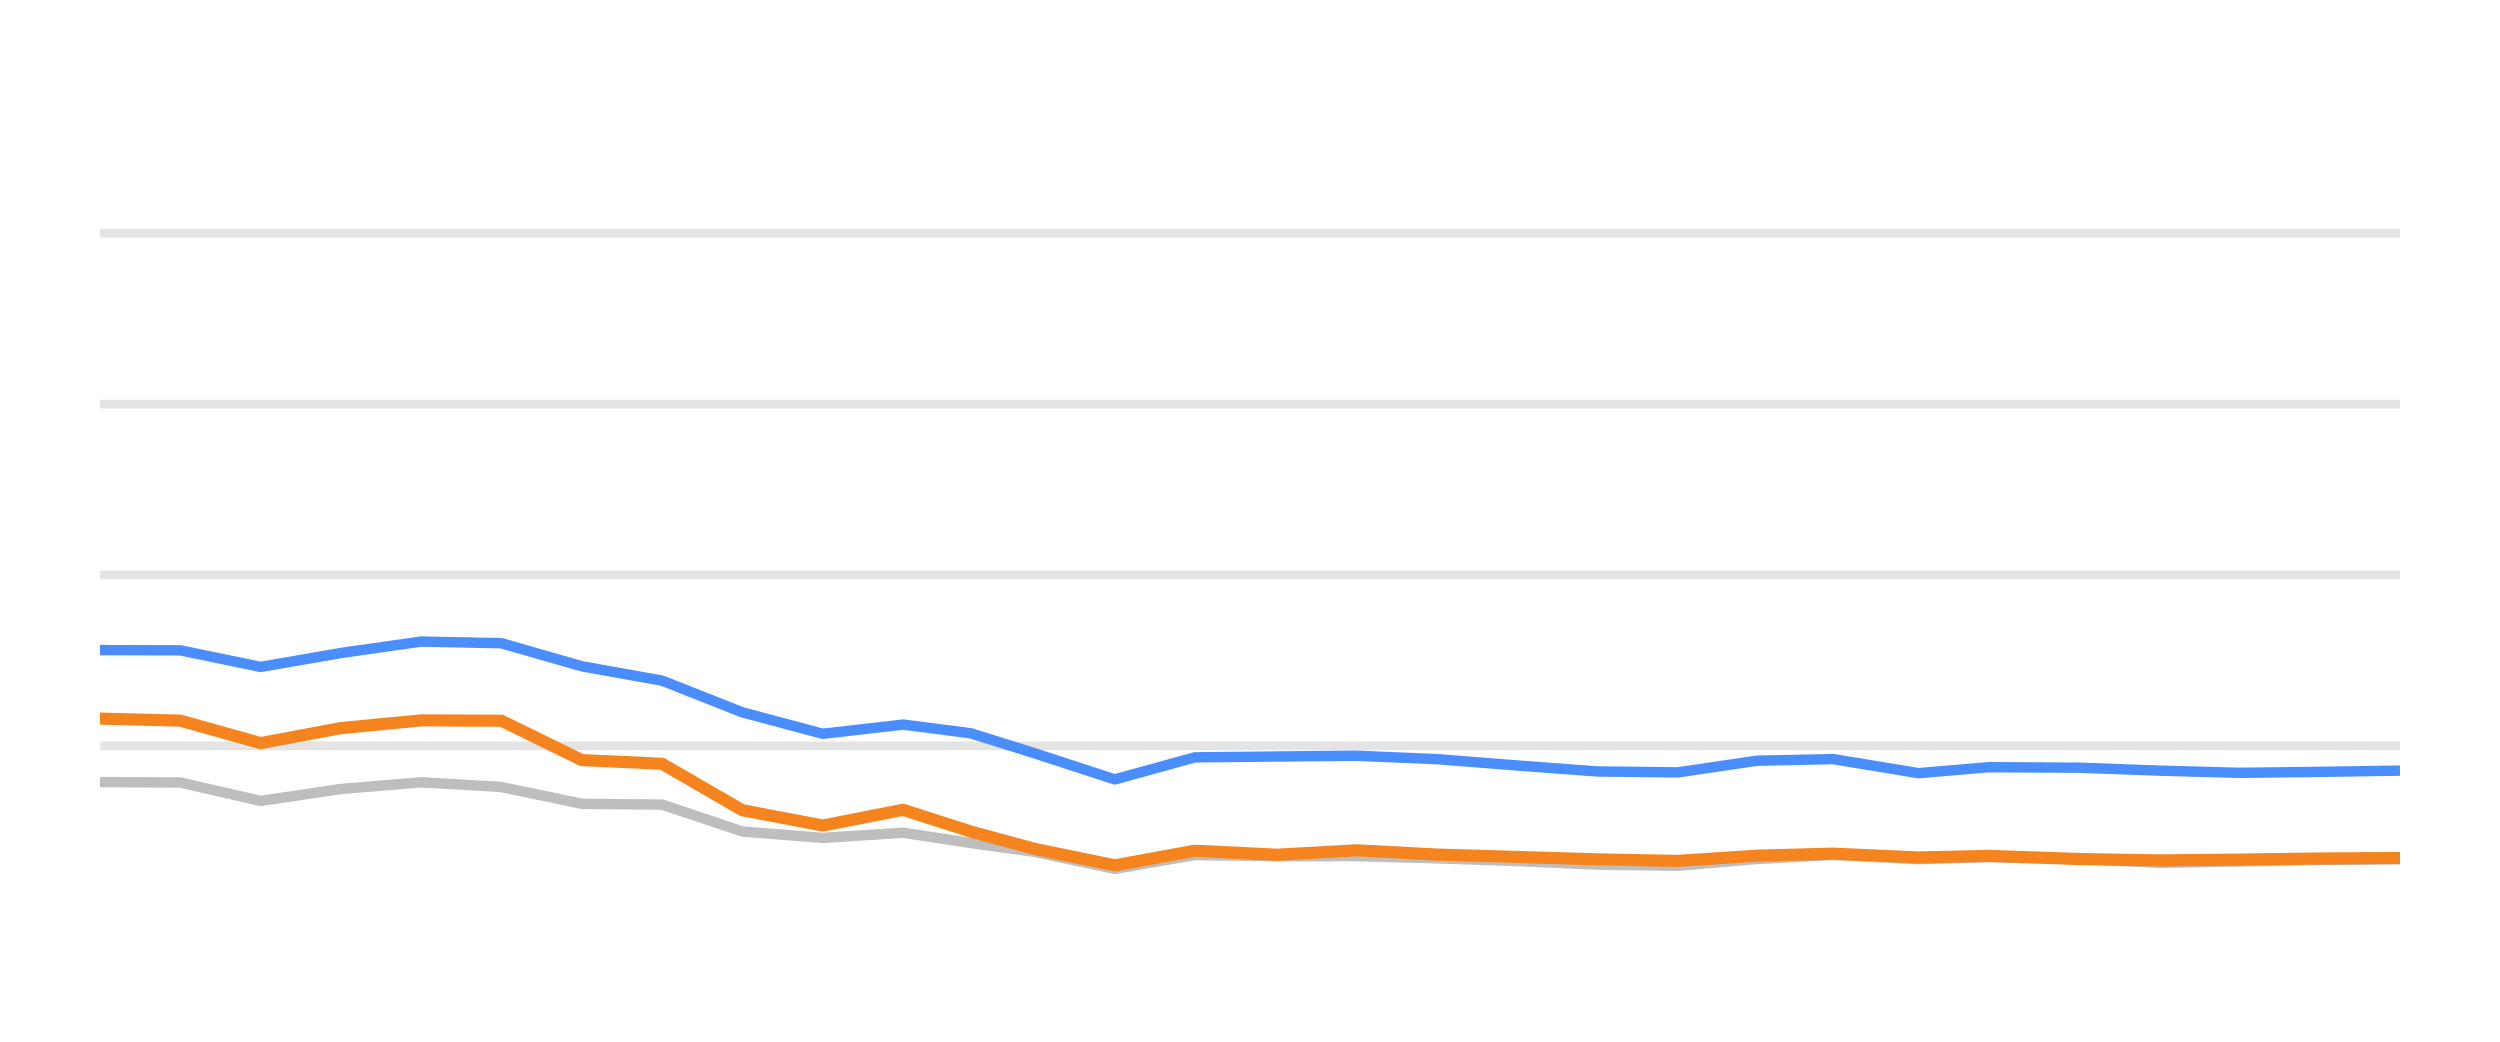
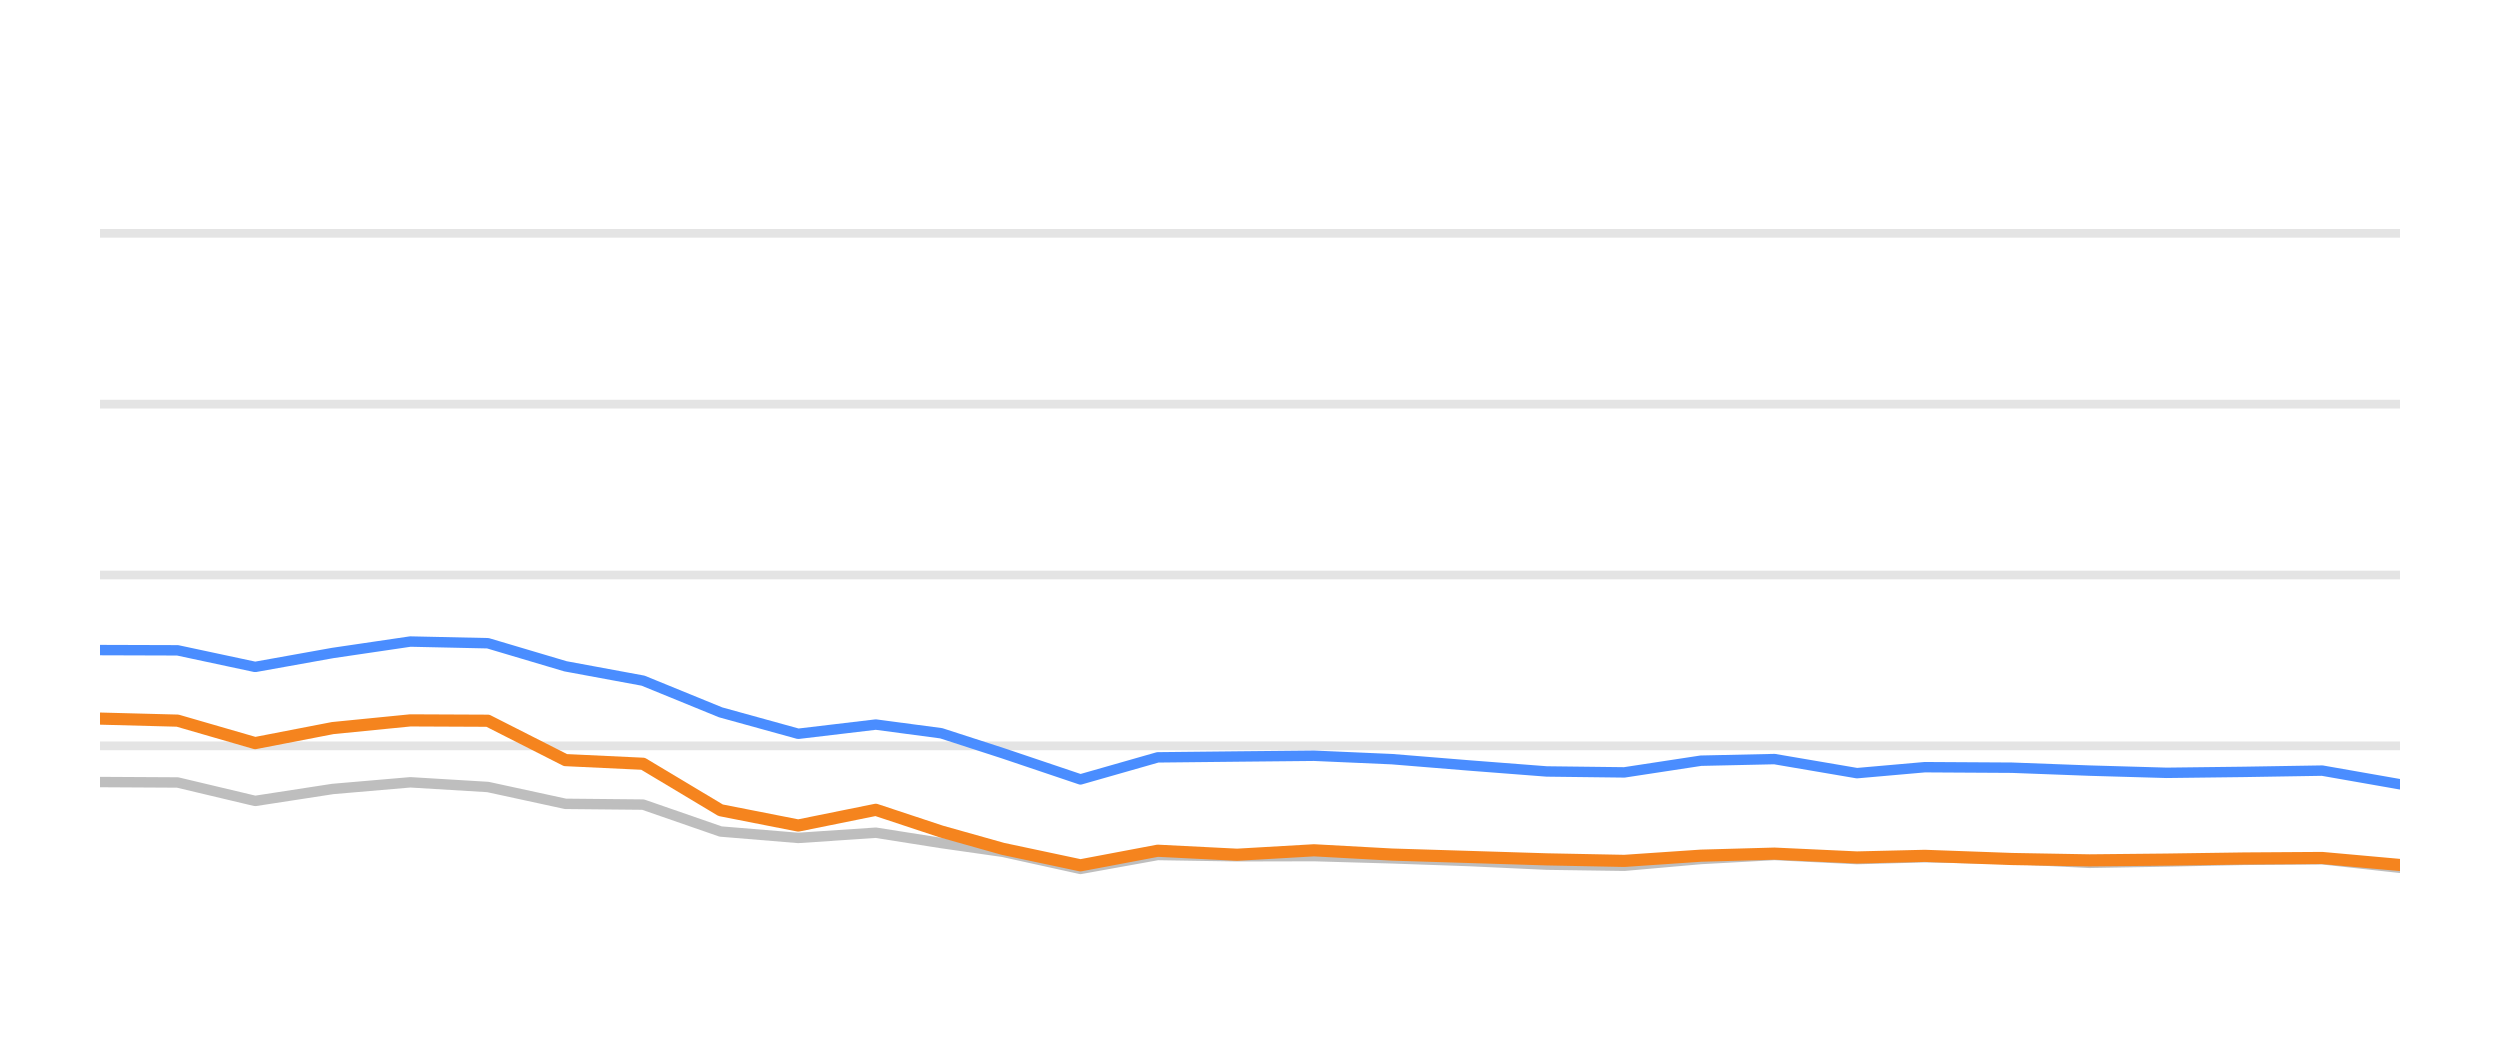
<svg xmlns="http://www.w3.org/2000/svg" width="144pt" height="60pt" viewBox="0 0 144 60" version="1.1">
  <defs>
    <style type="text/css">*{stroke-linejoin: round; stroke-linecap: butt}</style>
  </defs>
  <g id="figure_1">
    <g id="patch_1">
      <path d="M 0 60  L 144 60  L 144 0  L 0 0  L 0 60  z " style="fill: none; opacity: 0" />
    </g>
    <g id="axes_1">
      <g id="patch_2">
        <path d="M 5.76 52.8  L 138.24 52.8  L 138.24 3.6  L 5.76 3.6  L 5.76 52.8  z " style="fill: none" />
      </g>
      <g id="matplotlib.axis_1" />
      <g id="matplotlib.axis_2" />
      <g id="line2d_1">
-         <path d="M 5.76 42.96  L 138.24 42.96  " clip-path="url(#pfc7922e097)" style="fill: none; stroke: #b2b2b2; stroke-opacity: 0.35; stroke-width: 0.5; stroke-linecap: square" />
+         <path d="M 5.76 42.96  L 138.24 42.96  " clip-path="url(#p04dc9945e2)" style="fill: none; stroke: #b2b2b2; stroke-opacity: 0.35; stroke-width: 0.5; stroke-linecap: square" />
      </g>
      <g id="line2d_2">
-         <path d="M 5.76 33.12  L 138.24 33.12  " clip-path="url(#pfc7922e097)" style="fill: none; stroke: #b2b2b2; stroke-opacity: 0.35; stroke-width: 0.5; stroke-linecap: square" />
+         <path d="M 5.76 33.12  L 138.24 33.12  " clip-path="url(#p04dc9945e2)" style="fill: none; stroke: #b2b2b2; stroke-opacity: 0.35; stroke-width: 0.5; stroke-linecap: square" />
      </g>
      <g id="line2d_3">
-         <path d="M 5.76 23.28  L 138.24 23.28  " clip-path="url(#pfc7922e097)" style="fill: none; stroke: #b2b2b2; stroke-opacity: 0.35; stroke-width: 0.5; stroke-linecap: square" />
+         <path d="M 5.76 23.28  L 138.24 23.28  " clip-path="url(#p04dc9945e2)" style="fill: none; stroke: #b2b2b2; stroke-opacity: 0.35; stroke-width: 0.5; stroke-linecap: square" />
      </g>
      <g id="line2d_4">
-         <path d="M 5.76 13.44  L 138.24 13.44  " clip-path="url(#pfc7922e097)" style="fill: none; stroke: #b2b2b2; stroke-opacity: 0.35; stroke-width: 0.5; stroke-linecap: square" />
+         <path d="M 5.76 13.44  L 138.24 13.44  " clip-path="url(#p04dc9945e2)" style="fill: none; stroke: #b2b2b2; stroke-opacity: 0.35; stroke-width: 0.5; stroke-linecap: square" />
      </g>
      <g id="line2d_5">
-         <path d="M 5.76 45.046  L 10.385 45.071  L 15.01 46.133  L 19.635 45.445  L 24.26 45.061  L 28.885 45.331  L 33.51 46.301  L 38.135 46.345  L 42.76 47.895  L 47.385 48.264  L 52.01 47.964  L 55.914 48.559  L 59.59 49.066  L 64.212 50.05  L 68.817 49.248  L 73.548 49.322  L 78.135 49.312  L 82.786 49.44  L 87.402 49.597  L 92.01 49.804  L 96.634 49.868  L 101.203 49.479  L 105.584 49.248  L 110.506 49.484  L 114.55 49.376  L 119.748 49.479  L 124.368 49.7  L 128.965 49.622  L 133.562 49.528  L 138.24 49.494  " clip-path="url(#pfc7922e097)" style="fill: none; stroke: #bebebe; stroke-width: 0.6; stroke-linecap: round" />
+         <path d="M 5.76 45.046  L 10.229 45.071  L 14.697 46.133  L 19.166 45.445  L 23.634 45.061  L 28.103 45.331  L 32.571 46.301  L 37.04 46.345  L 41.508 47.895  L 45.977 48.264  L 50.445 47.964  L 54.217 48.559  L 57.769 49.066  L 62.235 50.05  L 66.684 49.248  L 71.255 49.322  L 75.686 49.312  L 80.18 49.44  L 84.64 49.597  L 89.092 49.804  L 93.559 49.868  L 97.974 49.479  L 102.207 49.248  L 106.962 49.484  L 110.869 49.376  L 115.892 49.479  L 120.355 49.7  L 124.797 49.622  L 129.238 49.528  L 133.758 49.494  L 138.24 49.986  " clip-path="url(#p04dc9945e2)" style="fill: none; stroke: #bebebe; stroke-width: 0.6; stroke-linecap: round" />
      </g>
      <g id="line2d_6">
-         <path d="M 5.76 37.445  L 10.385 37.459  L 15.01 38.414  L 19.635 37.612  L 24.26 36.953  L 28.885 37.051  L 33.51 38.379  L 38.135 39.206  L 42.76 41.031  L 47.385 42.266  L 52.01 41.735  L 55.914 42.237  L 59.59 43.388  L 64.212 44.894  L 68.817 43.624  L 73.548 43.575  L 78.135 43.531  L 82.786 43.728  L 87.402 44.092  L 92.01 44.436  L 96.634 44.49  L 101.203 43.816  L 105.584 43.723  L 110.506 44.534  L 114.55 44.19  L 119.748 44.22  L 124.368 44.387  L 128.965 44.515  L 133.562 44.461  L 138.24 44.387  " clip-path="url(#pfc7922e097)" style="fill: none; stroke: #4a8dff; stroke-width: 0.6; stroke-linecap: round" />
+         <path d="M 5.76 37.445  L 10.229 37.459  L 14.697 38.414  L 19.166 37.612  L 23.634 36.953  L 28.103 37.051  L 32.571 38.379  L 37.04 39.206  L 41.508 41.031  L 45.977 42.266  L 50.445 41.735  L 54.217 42.237  L 57.769 43.388  L 62.235 44.894  L 66.684 43.624  L 71.255 43.575  L 75.686 43.531  L 80.18 43.728  L 84.64 44.092  L 89.092 44.436  L 93.559 44.49  L 97.974 43.816  L 102.207 43.723  L 106.962 44.534  L 110.869 44.19  L 115.892 44.22  L 120.355 44.387  L 124.797 44.515  L 129.238 44.461  L 133.758 44.387  L 138.24 45.174  " clip-path="url(#p04dc9945e2)" style="fill: none; stroke: #4a8dff; stroke-width: 0.6; stroke-linecap: round" />
      </g>
      <g id="line2d_7">
-         <path d="M 5.76 41.391  L 10.385 41.509  L 15.01 42.803  L 19.635 41.937  L 24.26 41.494  L 28.885 41.514  L 33.51 43.782  L 38.135 43.993  L 42.76 46.67  L 47.385 47.55  L 52.01 46.645  L 55.914 47.895  L 59.59 48.894  L 64.212 49.843  L 68.817 49.002  L 73.548 49.233  L 78.135 48.977  L 82.786 49.223  L 87.402 49.361  L 92.01 49.499  L 96.634 49.587  L 101.203 49.287  L 105.584 49.169  L 110.506 49.39  L 114.55 49.297  L 119.748 49.479  L 124.368 49.558  L 128.965 49.513  L 133.562 49.449  L 138.24 49.42  " clip-path="url(#pfc7922e097)" style="fill: none; stroke: #f5841e; stroke-width: 0.7; stroke-linecap: round" />
+         <path d="M 5.76 41.391  L 10.229 41.509  L 14.697 42.803  L 19.166 41.937  L 23.634 41.494  L 28.103 41.514  L 32.571 43.782  L 37.04 43.993  L 41.508 46.67  L 45.977 47.55  L 50.445 46.645  L 54.217 47.895  L 57.769 48.894  L 62.235 49.843  L 66.684 49.002  L 71.255 49.233  L 75.686 48.977  L 80.18 49.223  L 84.64 49.361  L 89.092 49.499  L 93.559 49.587  L 97.974 49.287  L 102.207 49.169  L 106.962 49.39  L 110.869 49.297  L 115.892 49.479  L 120.355 49.558  L 124.797 49.513  L 129.238 49.449  L 133.758 49.42  L 138.24 49.823  " clip-path="url(#p04dc9945e2)" style="fill: none; stroke: #f5841e; stroke-width: 0.7; stroke-linecap: round" />
      </g>
    </g>
  </g>
  <defs>
-     <clipPath id="pfc7922e097">
+     <clipPath id="p04dc9945e2">
      <rect x="5.76" y="3.6" width="132.48" height="49.2" />
    </clipPath>
  </defs>
</svg>
